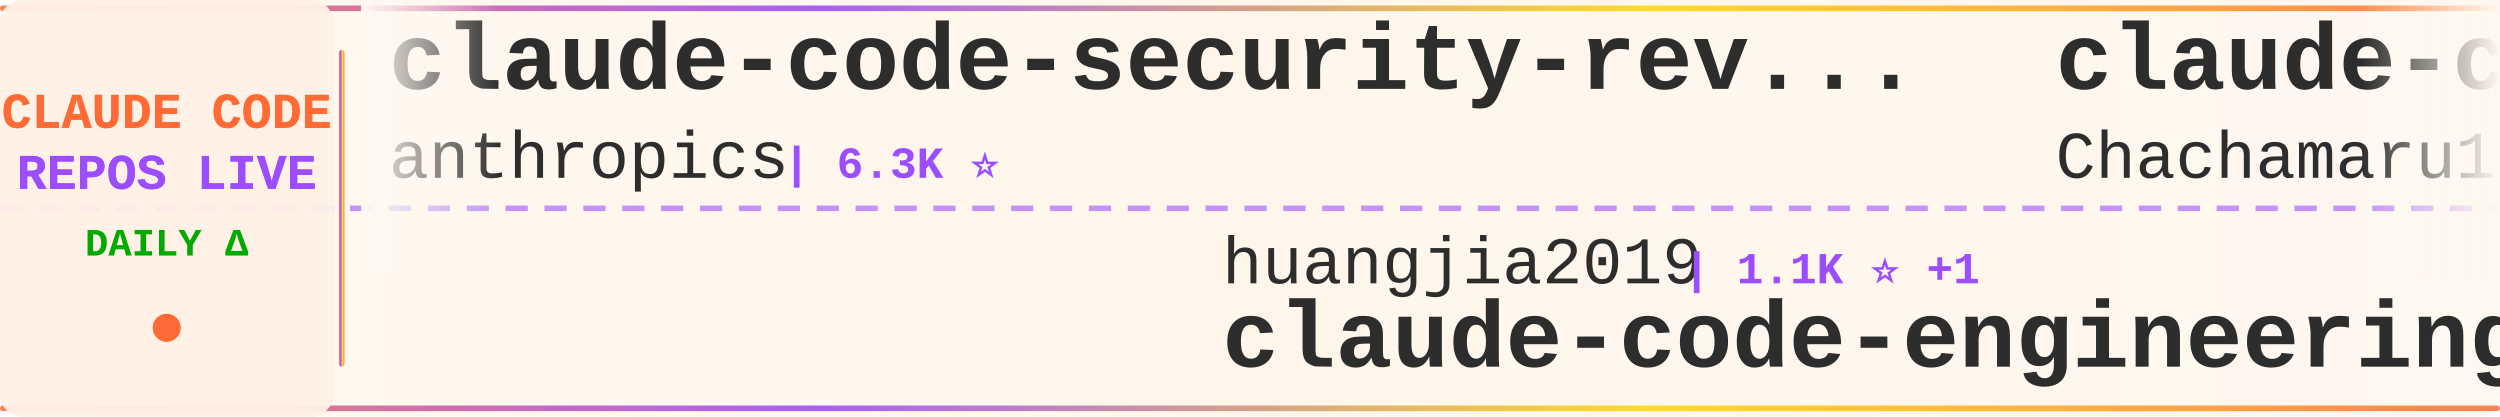
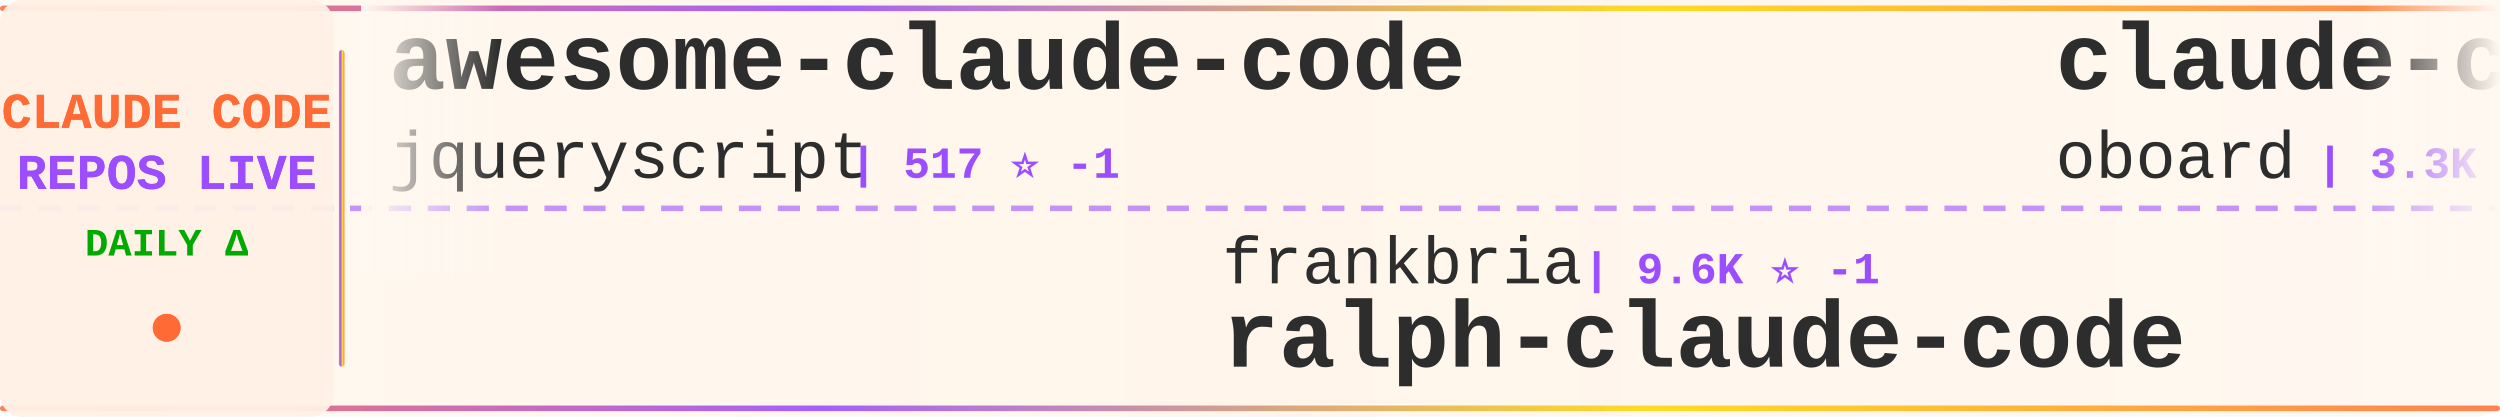
<svg xmlns="http://www.w3.org/2000/svg" width="900" height="150">
  <defs>
    <linearGradient id="tickerBg" x1="0%" y1="0%" x2="100%" y2="0%">
      <stop offset="0%" style="stop-color:#fff8f0;stop-opacity:0.98" />
      <stop offset="50%" style="stop-color:#fff5eb;stop-opacity:1" />
      <stop offset="100%" style="stop-color:#fff8f0;stop-opacity:0.98" />
    </linearGradient>
    <linearGradient id="borderGrad" x1="0%" y1="0%" x2="100%" y2="0%">
      <stop offset="0%" style="stop-color:#FF6B35;stop-opacity:0.85">
        <animate attributeName="stop-opacity" values="0.85;1;0.85" dur="2s" repeatCount="indefinite" />
      </stop>
      <stop offset="33%" style="stop-color:#9C4EFF;stop-opacity:0.9">
        <animate attributeName="stop-opacity" values="0.9;1;0.9" dur="2.2s" repeatCount="indefinite" />
      </stop>
      <stop offset="66%" style="stop-color:#FFD700;stop-opacity:0.85">
        <animate attributeName="stop-opacity" values="0.85;1;0.85" dur="1.8s" repeatCount="indefinite" />
      </stop>
      <stop offset="100%" style="stop-color:#FF6B35;stop-opacity:0.85">
        <animate attributeName="stop-opacity" values="0.85;1;0.85" dur="2s" repeatCount="indefinite" />
      </stop>
    </linearGradient>
    <filter id="textGlow">
      <feGaussianBlur stdDeviation="0.15" result="coloredBlur" />
      <feMerge>
        <feMergeNode in="coloredBlur" />
        <feMergeNode in="SourceGraphic" />
      </feMerge>
    </filter>
    <filter id="metricGlow">
      <feGaussianBlur stdDeviation="0.2" result="coloredBlur" />
      <feMerge>
        <feMergeNode in="coloredBlur" />
        <feMergeNode in="SourceGraphic" />
      </feMerge>
    </filter>
    <linearGradient id="leftFade" x1="0%" y1="0%" x2="100%" y2="0%">
      <stop offset="0%" style="stop-color:#fff8f0;stop-opacity:1" />
      <stop offset="100%" style="stop-color:#fff8f0;stop-opacity:0" />
    </linearGradient>
    <linearGradient id="rightFade" x1="0%" y1="0%" x2="100%" y2="0%">
      <stop offset="0%" style="stop-color:#fff8f0;stop-opacity:0" />
      <stop offset="100%" style="stop-color:#fff8f0;stop-opacity:1" />
    </linearGradient>
  </defs>
  <rect width="900" height="150" fill="url(#tickerBg)" rx="8" />
  <rect x="0" y="2" width="900" height="2" fill="url(#borderGrad)" rx="1" />
  <rect x="0" y="146" width="900" height="2" fill="url(#borderGrad)" rx="1" />
  <line x1="0" y1="75" x2="900" y2="75" stroke="#9C4EFF" stroke-width="2" stroke-dasharray="8 6" opacity="0.6" />
  <rect x="0" y="0" width="120" height="150" fill="#fff0e6" opacity="0.95" rx="8" />
  <text x="60" y="46" font-family="'Courier New', monospace" font-size="18" font-weight="bold" fill="#FF6B35" text-anchor="middle" filter="url(#textGlow)">
    CLAUDE CODE
  </text>
  <text x="60" y="68" font-family="'Courier New', monospace" font-size="18" font-weight="bold" fill="#9C4EFF" text-anchor="middle" filter="url(#textGlow)">
    REPOS LIVE
  </text>
  <text x="60" y="92" font-family="'Courier New', monospace" font-size="14" font-weight="bold" fill="#00aa00" text-anchor="middle">
    DAILY Δ
  </text>
  <circle cx="60" cy="118" r="5" fill="#FF6B35" filter="url(#metricGlow)">
    <animate attributeName="r" values="4;6;4" dur="1.5s" repeatCount="indefinite" />
    <animate attributeName="opacity" values="0.6;1;0.6" dur="1.5s" repeatCount="indefinite" />
  </circle>
  <rect x="122" y="18" width="2" height="114" fill="url(#borderGrad)" rx="1" />
  <clipPath id="tickerClip">
    <rect x="130" y="0" width="770" height="150" />
  </clipPath>
  <g clip-path="url(#tickerClip)">
    <g id="tickerItems">
      <animateTransform attributeName="transform" attributeType="XML" type="translate" from="0 0" to="-3000 0" dur="54s" repeatCount="indefinite" />
      <g transform="translate(0, 0)">
-         <text x="140" y="32" font-family="'Courier New', monospace" font-size="34" font-weight="bold" fill="#2d2d2d">claude-code-security-rev...</text>
-         <text x="140" y="64" font-family="'Courier New', monospace" font-size="24" font-weight="normal" fill="#2d2d2d" opacity="1.0">anthropics</text>
-         <text x="282" y="64" font-family="'Courier New', monospace" font-size="16" font-weight="bold" fill="#9C4EFF"> | 6.3K ⭐</text>
+         <text x="140" y="32" font-family="'Courier New', monospace" font-size="34" font-weight="bold" fill="#2d2d2d">awesome-claude-code</text>
+         <text x="140" y="64" font-family="'Courier New', monospace" font-size="24" font-weight="normal" fill="#2d2d2d" opacity="1.0">jqueryscript</text>
+         <text x="306" y="64" font-family="'Courier New', monospace" font-size="16" font-weight="bold" fill="#9C4EFF"> | 517 ⭐ -1</text>
      </g>
      <g transform="translate(300, 0)">
-         <text x="140" y="102" font-family="'Courier New', monospace" font-size="24" font-weight="normal" fill="#2d2d2d" opacity="1.0">huangjia2019</text>
-         <text x="306" y="102" font-family="'Courier New', monospace" font-size="16" font-weight="bold" fill="#9C4EFF"> | 1.1K ⭐ +1</text>
-         <text x="140" y="132" font-family="'Courier New', monospace" font-size="34" font-weight="bold" fill="#2d2d2d">claude-code-engineering</text>
+         <text x="140" y="102" font-family="'Courier New', monospace" font-size="24" font-weight="normal" fill="#2d2d2d" opacity="1.0">frankbria</text>
+         <text x="270" y="102" font-family="'Courier New', monospace" font-size="16" font-weight="bold" fill="#9C4EFF"> | 9.6K ⭐ -1</text>
+         <text x="140" y="132" font-family="'Courier New', monospace" font-size="34" font-weight="bold" fill="#2d2d2d">ralph-claude-code</text>
      </g>
      <g transform="translate(600, 0)">
-         <text x="140" y="32" font-family="'Courier New', monospace" font-size="34" font-weight="bold" fill="#2d2d2d">claude-code-harness</text>
-         <text x="140" y="64" font-family="'Courier New', monospace" font-size="24" font-weight="normal" fill="#2d2d2d" opacity="1.0">Chachamaru127</text>
-         <text x="318" y="64" font-family="'Courier New', monospace" font-size="16" font-weight="bold" fill="#9C4EFF"> | 3.1K ⭐</text>
+         <text x="140" y="32" font-family="'Courier New', monospace" font-size="34" font-weight="bold" fill="#2d2d2d">claude-code-rev</text>
+         <text x="140" y="64" font-family="'Courier New', monospace" font-size="24" font-weight="normal" fill="#2d2d2d" opacity="1.0">oboard</text>
+         <text x="234" y="64" font-family="'Courier New', monospace" font-size="16" font-weight="bold" fill="#9C4EFF"> | 3.3K ⭐ -1</text>
      </g>
      <g transform="translate(900, 0)">
-         <text x="140" y="102" font-family="'Courier New', monospace" font-size="24" font-weight="normal" fill="#2d2d2d" opacity="1.0">pengchengneo</text>
-         <text x="306" y="102" font-family="'Courier New', monospace" font-size="16" font-weight="bold" fill="#9C4EFF"> | 1.8K ⭐</text>
-         <text x="140" y="132" font-family="'Courier New', monospace" font-size="34" font-weight="bold" fill="#2d2d2d">Claude-Code</text>
+         <text x="140" y="102" font-family="'Courier New', monospace" font-size="24" font-weight="normal" fill="#2d2d2d" opacity="1.0">alejandrobalderas</text>
+         <text x="366" y="102" font-family="'Courier New', monospace" font-size="16" font-weight="bold" fill="#9C4EFF"> | 2.9K ⭐</text>
+         <text x="140" y="132" font-family="'Courier New', monospace" font-size="34" font-weight="bold" fill="#2d2d2d">claude-code-from-source</text>
      </g>
      <g transform="translate(1200, 0)">
-         <text x="140" y="32" font-family="'Courier New', monospace" font-size="34" font-weight="bold" fill="#2d2d2d">Dive-into-Claude-Code</text>
-         <text x="140" y="64" font-family="'Courier New', monospace" font-size="24" font-weight="normal" fill="#2d2d2d" opacity="1.0">VILA-Lab</text>
-         <text x="258" y="64" font-family="'Courier New', monospace" font-size="16" font-weight="bold" fill="#9C4EFF"> | 2.1K ⭐</text>
+         <text x="140" y="32" font-family="'Courier New', monospace" font-size="34" font-weight="bold" fill="#2d2d2d">claude-code-telegram</text>
+         <text x="140" y="64" font-family="'Courier New', monospace" font-size="24" font-weight="normal" fill="#2d2d2d" opacity="1.0">overwirehq</text>
+         <text x="282" y="64" font-family="'Courier New', monospace" font-size="16" font-weight="bold" fill="#9C4EFF"> | 2.8K ⭐ +1</text>
      </g>
      <g transform="translate(1500, 0)">
-         <text x="140" y="102" font-family="'Courier New', monospace" font-size="24" font-weight="normal" fill="#2d2d2d" opacity="1.0">liuup</text>
-         <text x="222" y="102" font-family="'Courier New', monospace" font-size="16" font-weight="bold" fill="#9C4EFF"> | 4.0K ⭐</text>
-         <text x="140" y="132" font-family="'Courier New', monospace" font-size="34" font-weight="bold" fill="#2d2d2d">claude-code-analysis</text>
+         <text x="140" y="102" font-family="'Courier New', monospace" font-size="24" font-weight="normal" fill="#2d2d2d" opacity="1.0">rohitg00</text>
+         <text x="258" y="102" font-family="'Courier New', monospace" font-size="16" font-weight="bold" fill="#9C4EFF"> | 2.6K ⭐ -1</text>
+         <text x="140" y="132" font-family="'Courier New', monospace" font-size="34" font-weight="bold" fill="#2d2d2d">awesome-claude-code-tool...</text>
      </g>
      <g transform="translate(1800, 0)">
-         <text x="140" y="32" font-family="'Courier New', monospace" font-size="34" font-weight="bold" fill="#2d2d2d">claude-code-action</text>
-         <text x="140" y="64" font-family="'Courier New', monospace" font-size="24" font-weight="normal" fill="#2d2d2d" opacity="1.0">anthropics</text>
-         <text x="282" y="64" font-family="'Courier New', monospace" font-size="16" font-weight="bold" fill="#9C4EFF"> | 8.9K ⭐ +2</text>
+         <text x="140" y="32" font-family="'Courier New', monospace" font-size="34" font-weight="bold" fill="#2d2d2d">claude-code-video-toolki...</text>
+         <text x="140" y="64" font-family="'Courier New', monospace" font-size="24" font-weight="normal" fill="#2d2d2d" opacity="1.0">digitalsamba</text>
+         <text x="306" y="64" font-family="'Courier New', monospace" font-size="16" font-weight="bold" fill="#9C4EFF"> | 2.1K ⭐</text>
      </g>
      <g transform="translate(2100, 0)">
-         <text x="140" y="102" font-family="'Courier New', monospace" font-size="24" font-weight="normal" fill="#2d2d2d" opacity="1.0">ykdojo</text>
-         <text x="234" y="102" font-family="'Courier New', monospace" font-size="16" font-weight="bold" fill="#9C4EFF"> | 10.1K ⭐ +1</text>
-         <text x="140" y="132" font-family="'Courier New', monospace" font-size="34" font-weight="bold" fill="#2d2d2d">claude-code-tips</text>
+         <text x="140" y="102" font-family="'Courier New', monospace" font-size="24" font-weight="normal" fill="#2d2d2d" opacity="1.0">hangsman</text>
+         <text x="258" y="102" font-family="'Courier New', monospace" font-size="16" font-weight="bold" fill="#9C4EFF"> | 795 ⭐ +1</text>
+         <text x="140" y="132" font-family="'Courier New', monospace" font-size="34" font-weight="bold" fill="#2d2d2d">claude-code-source</text>
      </g>
      <g transform="translate(2400, 0)">
-         <text x="140" y="32" font-family="'Courier New', monospace" font-size="34" font-weight="bold" fill="#2d2d2d">awesome-claude-code-tool...</text>
-         <text x="140" y="64" font-family="'Courier New', monospace" font-size="24" font-weight="normal" fill="#2d2d2d" opacity="1.0">rohitg00</text>
-         <text x="258" y="64" font-family="'Courier New', monospace" font-size="16" font-weight="bold" fill="#9C4EFF"> | 2.6K ⭐ +1</text>
+         <text x="140" y="32" font-family="'Courier New', monospace" font-size="34" font-weight="bold" fill="#2d2d2d">claude-code-router</text>
+         <text x="140" y="64" font-family="'Courier New', monospace" font-size="24" font-weight="normal" fill="#2d2d2d" opacity="1.0">musistudio</text>
+         <text x="282" y="64" font-family="'Courier New', monospace" font-size="16" font-weight="bold" fill="#9C4EFF"> | 37.4K ⭐ +2</text>
      </g>
      <g transform="translate(2700, 0)">
-         <text x="140" y="102" font-family="'Courier New', monospace" font-size="24" font-weight="normal" fill="#2d2d2d" opacity="1.0">Alishahryar1</text>
-         <text x="306" y="102" font-family="'Courier New', monospace" font-size="16" font-weight="bold" fill="#9C4EFF"> | 55.8K ⭐ +21</text>
-         <text x="140" y="132" font-family="'Courier New', monospace" font-size="34" font-weight="bold" fill="#2d2d2d">free-claude-code</text>
+         <text x="140" y="102" font-family="'Courier New', monospace" font-size="24" font-weight="normal" fill="#2d2d2d" opacity="1.0">ghuntley</text>
+         <text x="258" y="102" font-family="'Courier New', monospace" font-size="16" font-weight="bold" fill="#9C4EFF"> | 991 ⭐</text>
+         <text x="140" y="132" font-family="'Courier New', monospace" font-size="34" font-weight="bold" fill="#2d2d2d">claude-code-source-code-...</text>
      </g>
      <g transform="translate(3000, 0)">
-         <text x="140" y="32" font-family="'Courier New', monospace" font-size="34" font-weight="bold" fill="#2d2d2d">claude-code-security-rev...</text>
-         <text x="140" y="64" font-family="'Courier New', monospace" font-size="24" font-weight="normal" fill="#2d2d2d" opacity="1.0">anthropics</text>
-         <text x="282" y="64" font-family="'Courier New', monospace" font-size="16" font-weight="bold" fill="#9C4EFF"> | 6.3K ⭐</text>
+         <text x="140" y="32" font-family="'Courier New', monospace" font-size="34" font-weight="bold" fill="#2d2d2d">awesome-claude-code</text>
+         <text x="140" y="64" font-family="'Courier New', monospace" font-size="24" font-weight="normal" fill="#2d2d2d" opacity="1.0">jqueryscript</text>
+         <text x="306" y="64" font-family="'Courier New', monospace" font-size="16" font-weight="bold" fill="#9C4EFF"> | 517 ⭐ -1</text>
      </g>
      <g transform="translate(3300, 0)">
-         <text x="140" y="102" font-family="'Courier New', monospace" font-size="24" font-weight="normal" fill="#2d2d2d" opacity="1.0">huangjia2019</text>
-         <text x="306" y="102" font-family="'Courier New', monospace" font-size="16" font-weight="bold" fill="#9C4EFF"> | 1.1K ⭐ +1</text>
-         <text x="140" y="132" font-family="'Courier New', monospace" font-size="34" font-weight="bold" fill="#2d2d2d">claude-code-engineering</text>
+         <text x="140" y="102" font-family="'Courier New', monospace" font-size="24" font-weight="normal" fill="#2d2d2d" opacity="1.0">frankbria</text>
+         <text x="270" y="102" font-family="'Courier New', monospace" font-size="16" font-weight="bold" fill="#9C4EFF"> | 9.6K ⭐ -1</text>
+         <text x="140" y="132" font-family="'Courier New', monospace" font-size="34" font-weight="bold" fill="#2d2d2d">ralph-claude-code</text>
      </g>
      <g transform="translate(3600, 0)">
-         <text x="140" y="32" font-family="'Courier New', monospace" font-size="34" font-weight="bold" fill="#2d2d2d">claude-code-harness</text>
-         <text x="140" y="64" font-family="'Courier New', monospace" font-size="24" font-weight="normal" fill="#2d2d2d" opacity="1.0">Chachamaru127</text>
-         <text x="318" y="64" font-family="'Courier New', monospace" font-size="16" font-weight="bold" fill="#9C4EFF"> | 3.1K ⭐</text>
+         <text x="140" y="32" font-family="'Courier New', monospace" font-size="34" font-weight="bold" fill="#2d2d2d">claude-code-rev</text>
+         <text x="140" y="64" font-family="'Courier New', monospace" font-size="24" font-weight="normal" fill="#2d2d2d" opacity="1.0">oboard</text>
+         <text x="234" y="64" font-family="'Courier New', monospace" font-size="16" font-weight="bold" fill="#9C4EFF"> | 3.3K ⭐ -1</text>
      </g>
      <g transform="translate(3900, 0)">
-         <text x="140" y="102" font-family="'Courier New', monospace" font-size="24" font-weight="normal" fill="#2d2d2d" opacity="1.0">pengchengneo</text>
-         <text x="306" y="102" font-family="'Courier New', monospace" font-size="16" font-weight="bold" fill="#9C4EFF"> | 1.8K ⭐</text>
-         <text x="140" y="132" font-family="'Courier New', monospace" font-size="34" font-weight="bold" fill="#2d2d2d">Claude-Code</text>
+         <text x="140" y="102" font-family="'Courier New', monospace" font-size="24" font-weight="normal" fill="#2d2d2d" opacity="1.0">alejandrobalderas</text>
+         <text x="366" y="102" font-family="'Courier New', monospace" font-size="16" font-weight="bold" fill="#9C4EFF"> | 2.9K ⭐</text>
+         <text x="140" y="132" font-family="'Courier New', monospace" font-size="34" font-weight="bold" fill="#2d2d2d">claude-code-from-source</text>
      </g>
    </g>
  </g>
  <rect x="130" y="0" width="50" height="100" fill="url(#leftFade)" />
  <rect x="850" y="0" width="50" height="100" fill="url(#rightFade)" />
</svg>
